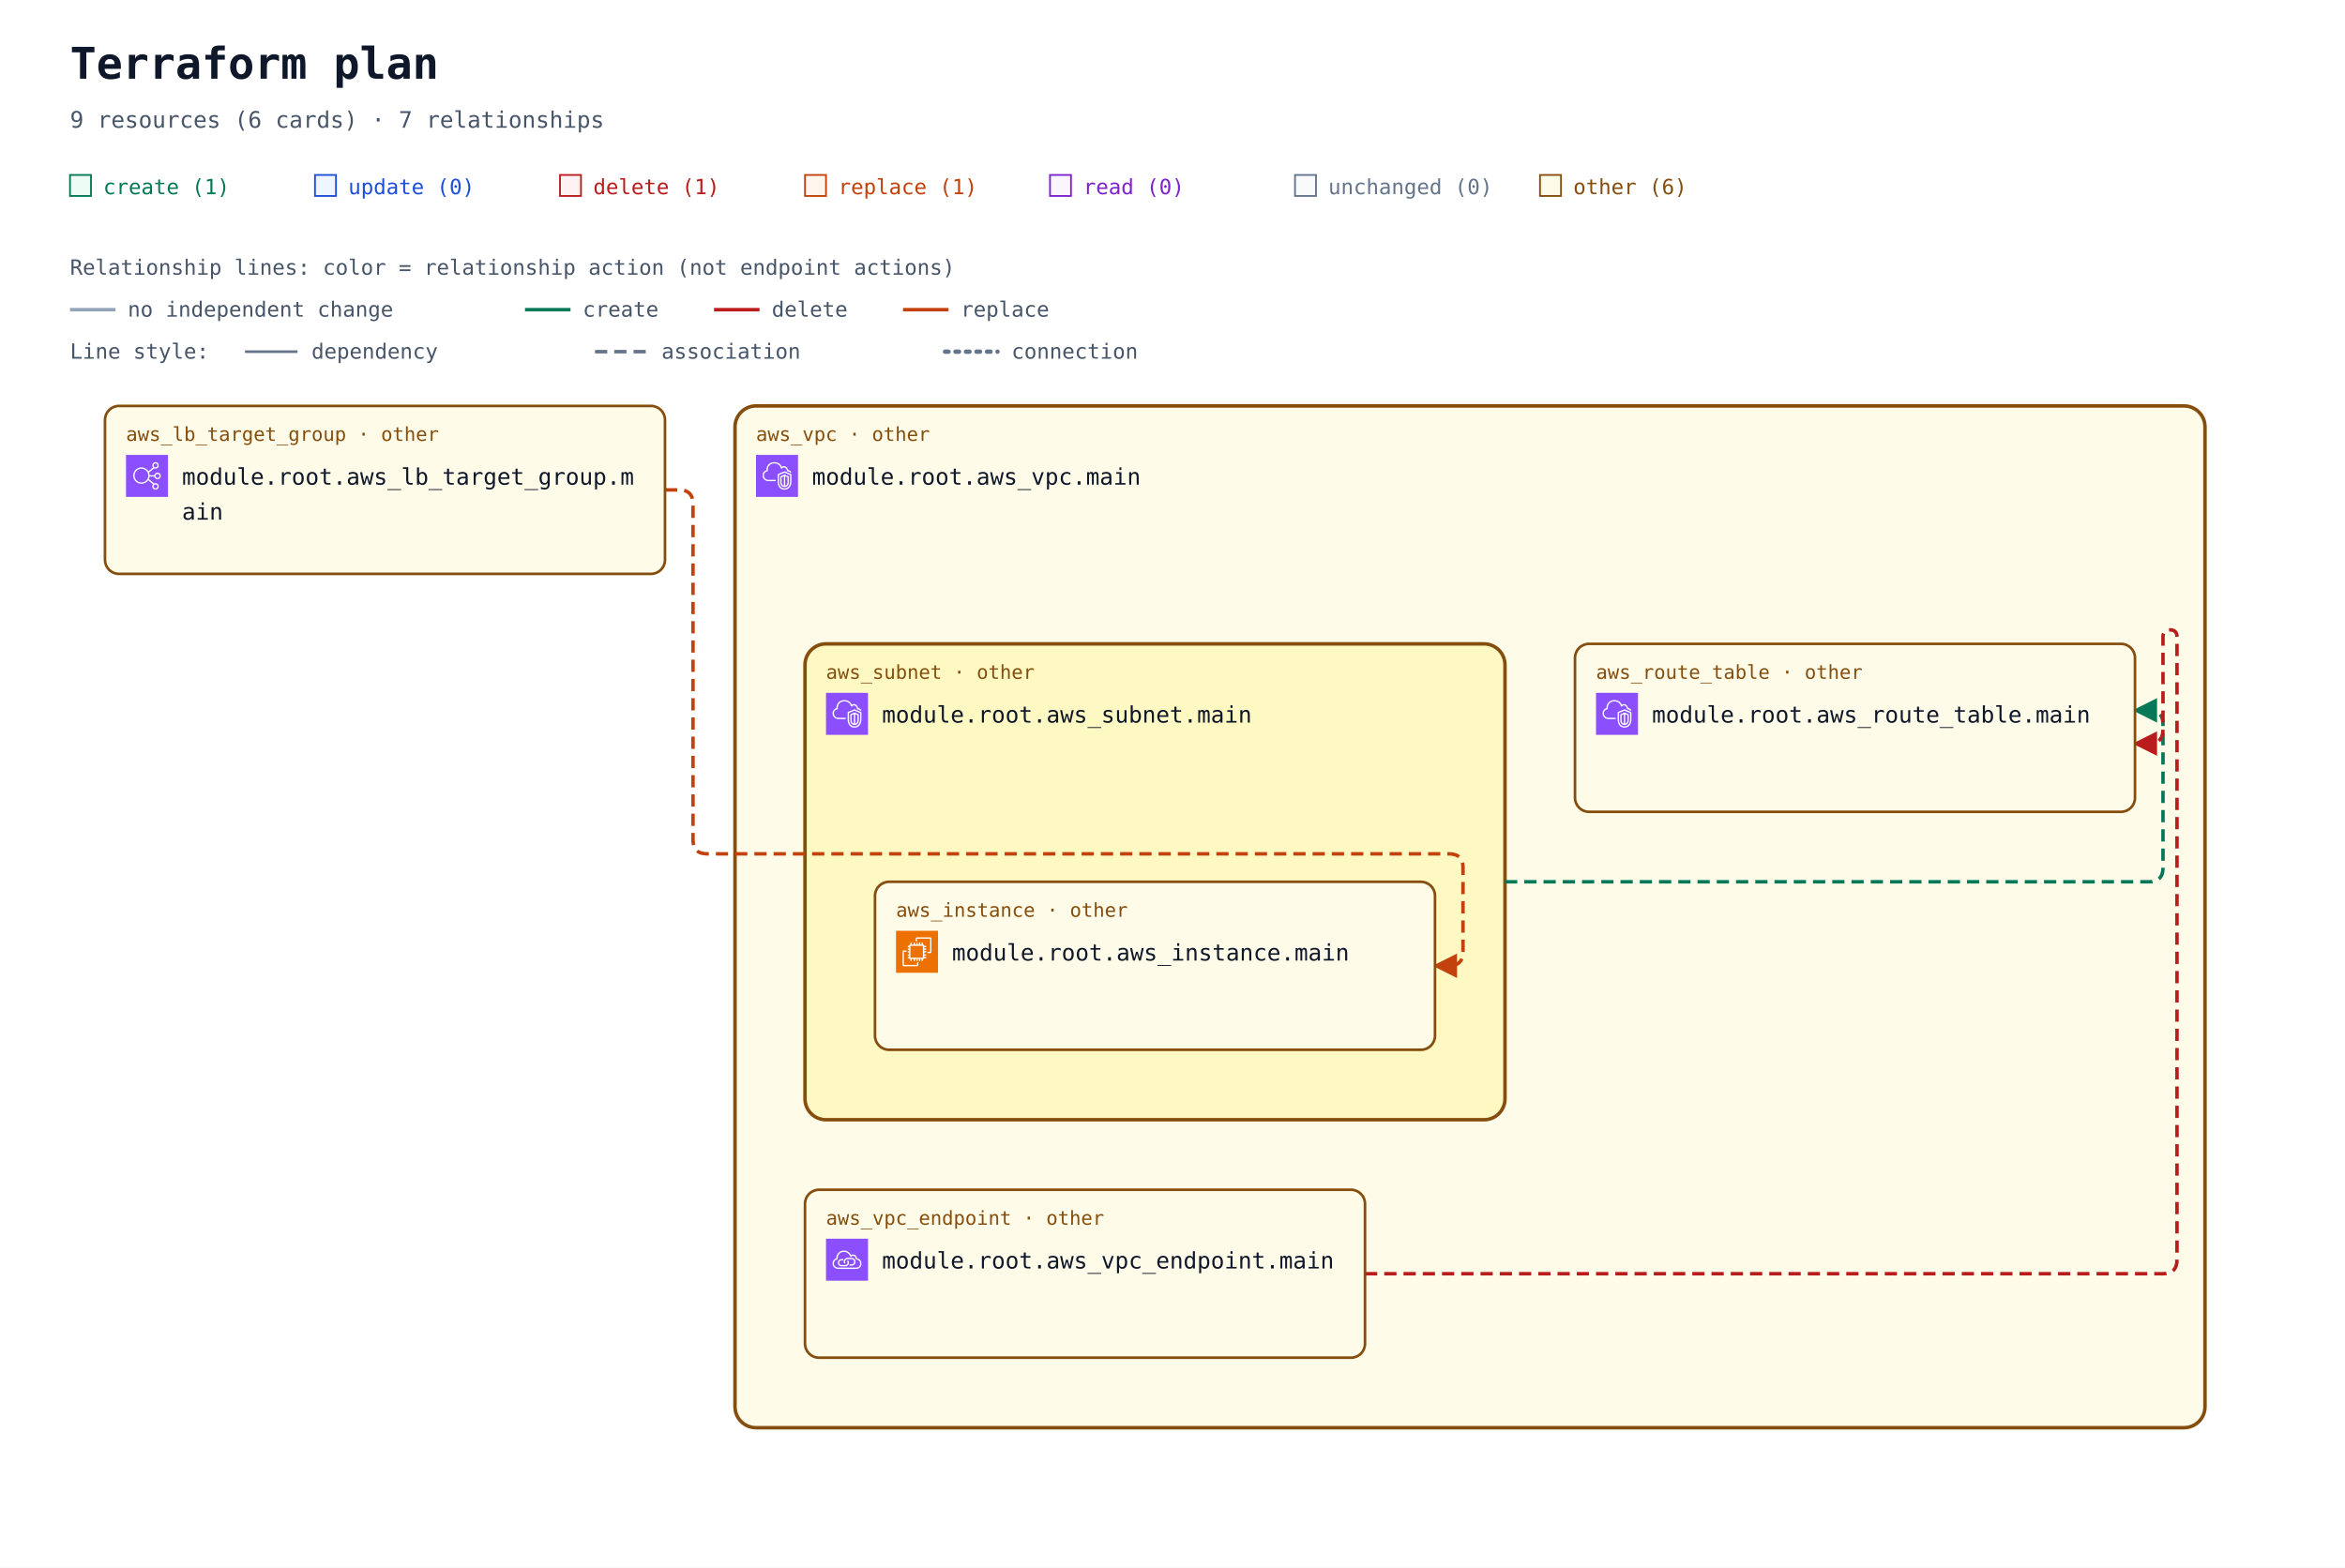
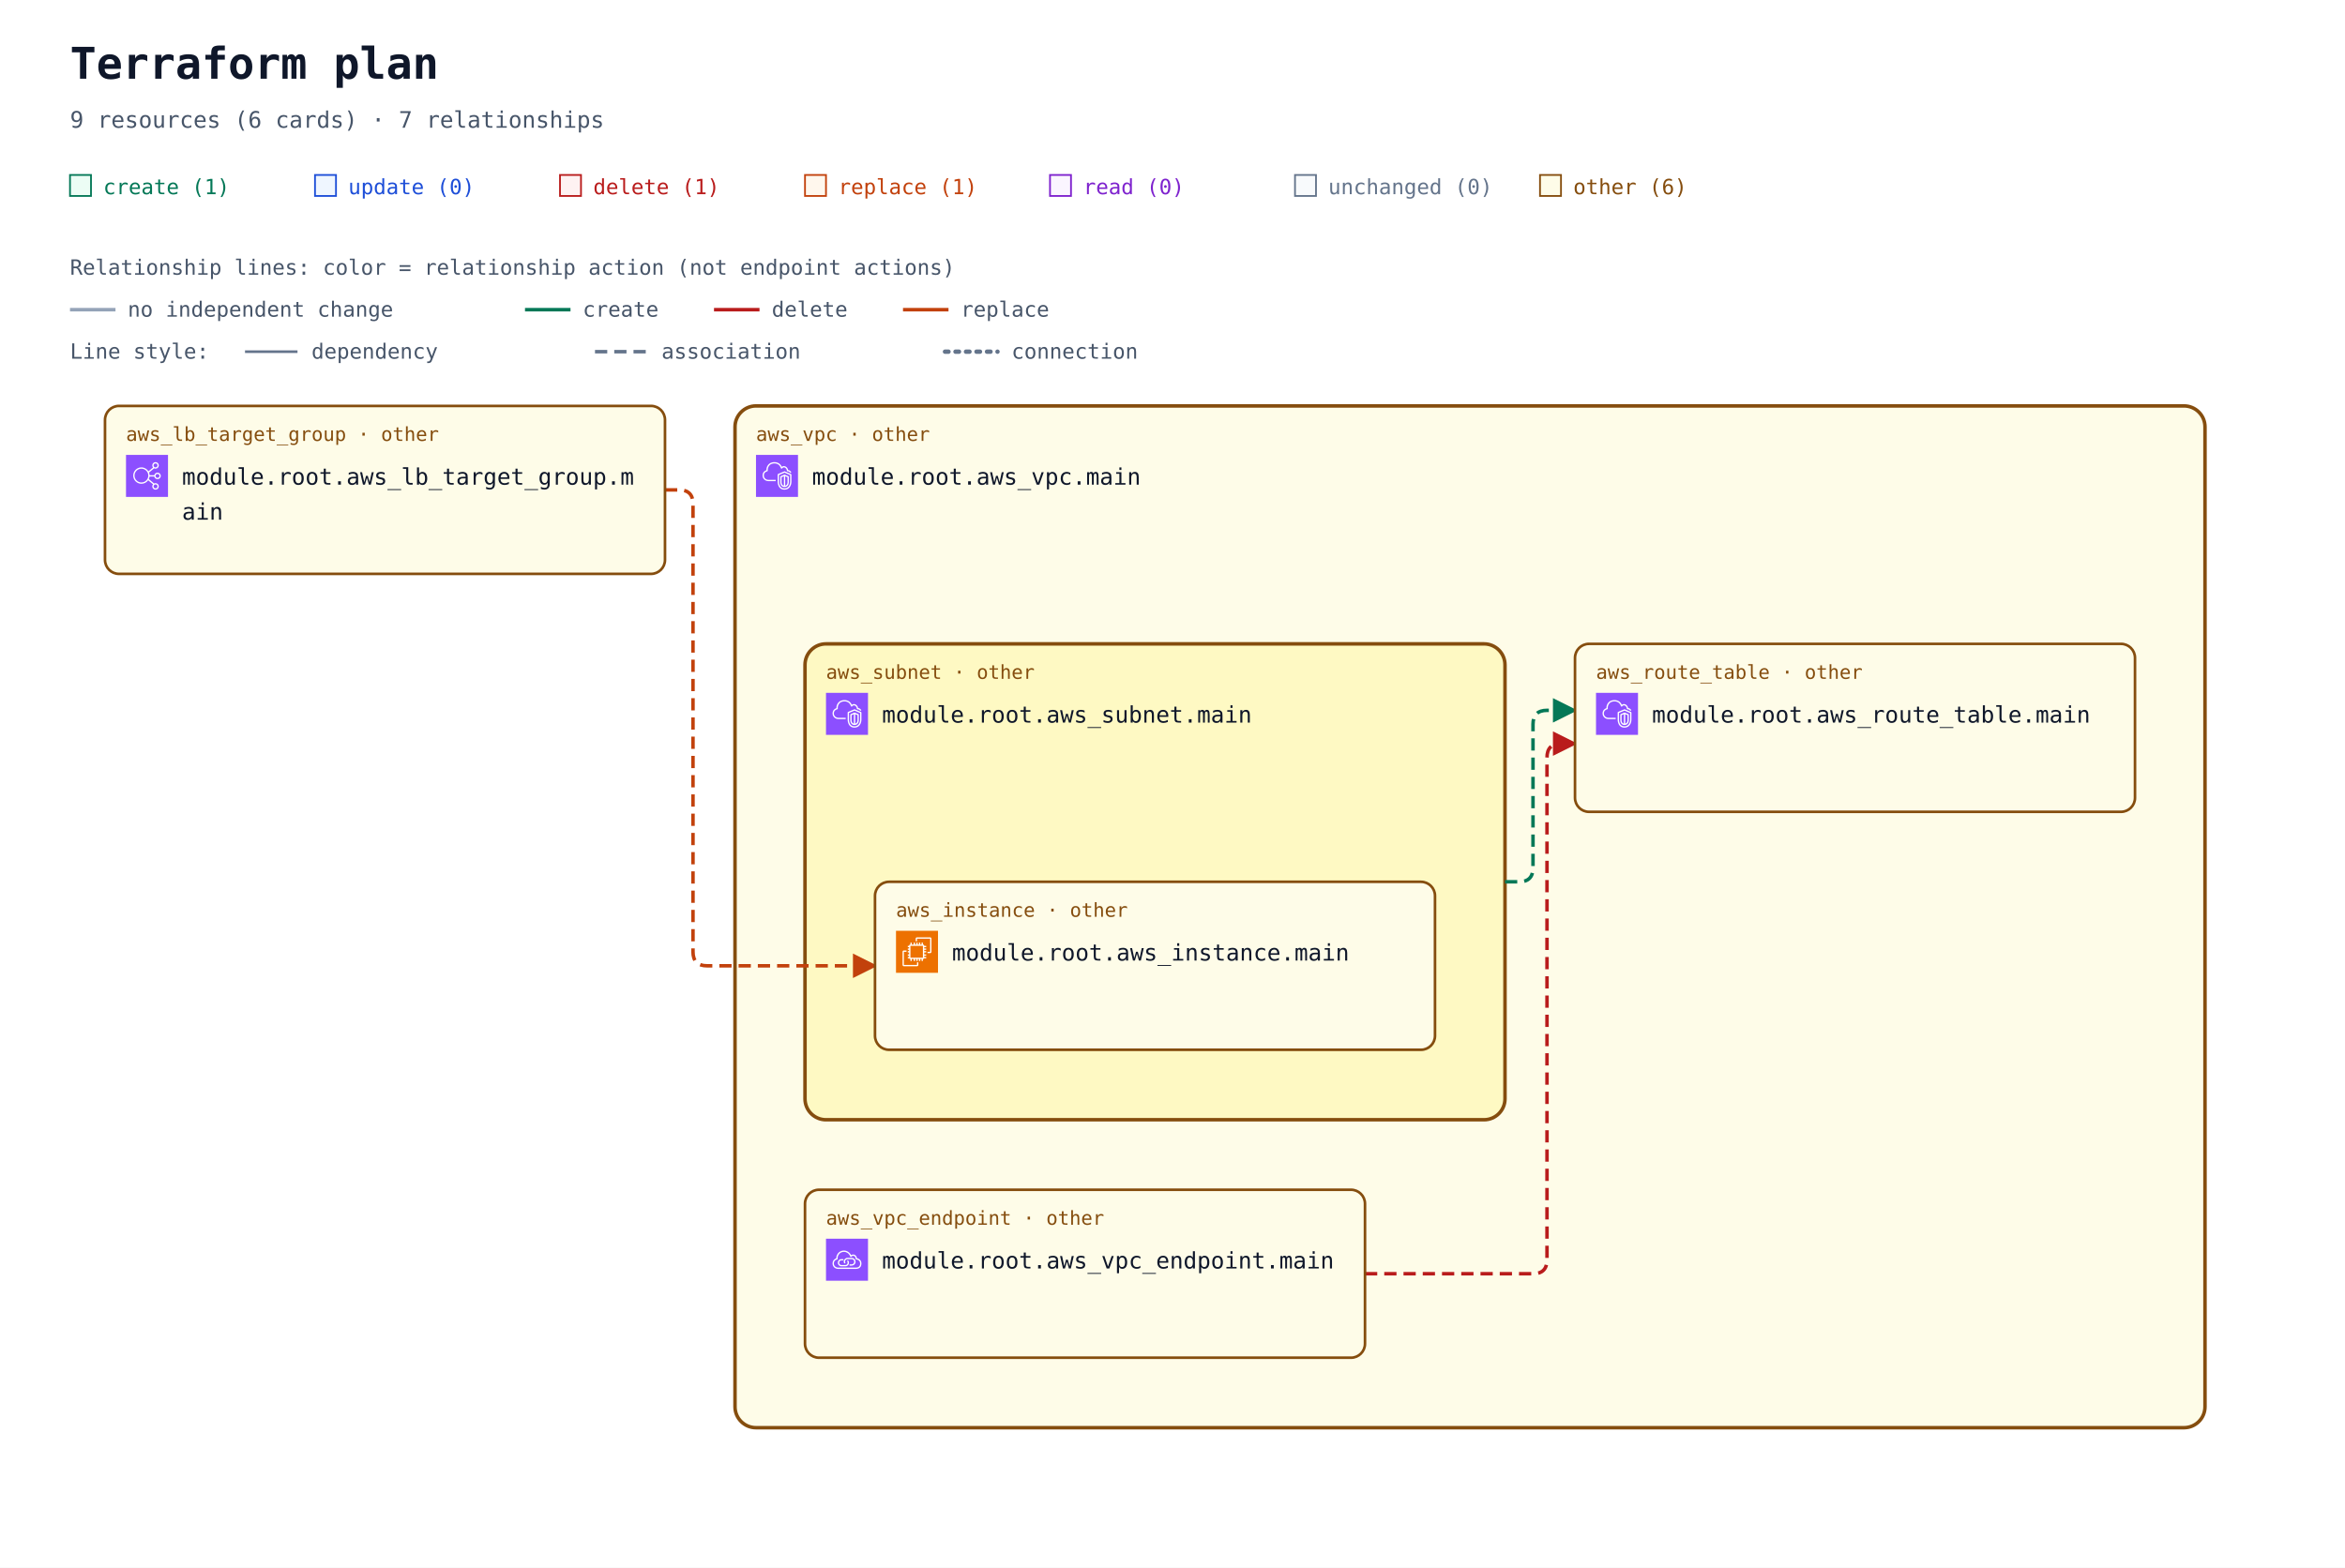
<svg xmlns="http://www.w3.org/2000/svg" width="1340" height="896" viewBox="0 0 1340 896" role="img" aria-labelledby="title description">
  <defs>
    <marker id="arrow" viewBox="0 0 10 10" refX="9" refY="5" markerWidth="7" markerHeight="7" orient="auto-start-reverse">
      <path d="M 0 0 L 10 5 L 0 10 z" fill="#94a3b8" />
    </marker>
    <marker id="arrow-create" viewBox="0 0 10 10" refX="9" refY="5" markerWidth="7" markerHeight="7" orient="auto-start-reverse">
      <path d="M 0 0 L 10 5 L 0 10 z" fill="#047857" />
    </marker>
    <marker id="arrow-delete" viewBox="0 0 10 10" refX="9" refY="5" markerWidth="7" markerHeight="7" orient="auto-start-reverse">
      <path d="M 0 0 L 10 5 L 0 10 z" fill="#b91c1c" />
    </marker>
    <marker id="arrow-replace" viewBox="0 0 10 10" refX="9" refY="5" markerWidth="7" markerHeight="7" orient="auto-start-reverse">
      <path d="M 0 0 L 10 5 L 0 10 z" fill="#c2410c" />
    </marker>
    <symbol id="planorama-icon-aws-ec2" viewBox="0 0 64 64">
      <g>
        <g id="planorama-icon-aws-ec2-local-49636f6e2d4172636869746563747572652f34382f417263685f416d617a6f6e2d4543325f3438" stroke="none" stroke-width="1" fill="none" fill-rule="evenodd">
          <g id="planorama-icon-aws-ec2-local-49636f6e2d4172636869746563747572652d42472f34382f436f6d70757465" fill="#ED7100">
            <rect id="planorama-icon-aws-ec2-local-52656374616e676c65" x="0" y="0" width="64" height="64" />
          </g>
          <path d="M22,41 L41,41 L41,23 L22,23 L22,41 Z M43,23 L46,23 L46,25 L43,25 L43,27 L46,27 L46,29 L43,29 L43,31 L46,31 L46,33 L43,33 L43,36 L46,36 L46,38 L43,38 L43,40 L46,40 L46,42 L42.863,42 C42.608,42.587 42.023,43 41.344,43 L41,43 L41,46 L39,46 L39,43 L37,43 L37,46 L35,46 L35,43 L33,43 L33,46 L31,46 L31,43 L29,43 L29,46 L27,46 L27,43 L24,43 L24,46 L22,46 L22,43 L21.656,43 C20.977,43 20.392,42.587 20.137,42 L18,42 L18,40 L20,40 L20,38 L18,38 L18,36 L20,36 L20,33 L18,33 L18,31 L20,31 L20,29 L18,29 L18,27 L20,27 L20,25 L18,25 L18,23 L20,23 L20,22.656 C20,21.743 20.743,21 21.656,21 L22,21 L22,18 L24,18 L24,21 L27,21 L27,18 L29,18 L29,21 L31,21 L31,18 L33,18 L33,21 L35,21 L35,18 L37,18 L37,21 L39,21 L39,18 L41,18 L41,21 L41.344,21 C42.257,21 43,21.743 43,22.656 L43,23 Z M32,52 L12,52 L12,32 L16,32 L16,30 L11.843,30 C10.826,30 10,30.827 10,31.843 L10,52.157 C10,53.173 10.826,54 11.843,54 L32.157,54 C33.174,54 34,53.173 34,52.157 L34,48 L32,48 L32,52 Z M54,11.843 L54,32.157 C54,33.173 53.174,34 52.157,34 L48,34 L48,32 L52,32 L52,12 L32,12 L32,16 L30,16 L30,11.843 C30,10.827 30.826,10 31.843,10 L52.157,10 C53.174,10 54,10.827 54,11.843 L54,11.843 Z" id="planorama-icon-aws-ec2-local-416d617a6f6e2d4543325f49636f6e5f34385f5371756964" fill="#FFFFFF" />
        </g>
      </g>
    </symbol>
    <symbol id="planorama-icon-aws-elb" viewBox="0 0 64 64">
      <g>
        <g id="planorama-icon-aws-elb-local-49636f6e2d4172636869746563747572652f34382f417263685f456c61737469632d4c6f61642d42616c616e63696e675f3438" stroke="none" stroke-width="1" fill="none" fill-rule="evenodd">
          <g id="planorama-icon-aws-elb-local-49636f6e2d4172636869746563747572652d42472f34382f4e6574776f726b696e672d436f6e74656e742d44656c6976657279" fill="#8C4FFF">
            <rect id="planorama-icon-aws-elb-local-52656374616e676c65" x="0" y="0" width="64" height="64" />
          </g>
          <path d="M23.5,42 C17.71,42 13,37.29 13,31.5 C13,25.71 17.71,21 23.5,21 C29.29,21 34,25.71 34,31.5 C34,37.29 29.29,42 23.5,42 M48,48 C48,49.654 46.654,51 45,51 C43.346,51 42,49.654 42,48 C42,46.346 43.346,45 45,45 C46.654,45 48,46.346 48,48 M45,13 C46.654,13 48,14.346 48,16 C48,17.654 46.654,19 45,19 C43.346,19 42,17.654 42,16 C42,14.346 43.346,13 45,13 M48,29 C49.654,29 51,30.346 51,32 C51,33.654 49.654,35 48,35 C46.346,35 45,33.654 45,32 C45,30.346 46.346,29 48,29 M35.901,33 L43.102,33 C43.565,35.279 45.586,37 48,37 C50.757,37 53,34.757 53,32 C53,29.243 50.757,27 48,27 C45.586,27 43.565,28.721 43.102,31 L35.975,31 C35.916,29.541 35.614,28.146 35.096,26.856 L42.799,20.467 C43.466,20.797 44.206,21 45,21 C47.757,21 50,18.757 50,16 C50,13.243 47.757,11 45,11 C42.243,11 40,13.243 40,16 C40,17.224 40.459,18.331 41.191,19.201 L34.172,25.024 C31.977,21.42 28.021,19 23.5,19 C16.607,19 11,24.607 11,31.5 C11,38.393 16.607,44 23.5,44 C27.743,44 31.493,41.871 33.754,38.629 L41.191,44.799 C40.459,45.669 40,46.776 40,48 C40,50.757 42.243,53 45,53 C47.757,53 50,50.757 50,48 C50,45.243 47.757,43 45,43 C44.206,43 43.466,43.203 42.799,43.533 L34.77,36.873 C35.344,35.673 35.736,34.373 35.901,33" id="planorama-icon-aws-elb-local-456c61737469632d4c6f61642d42616c616e63696e675f49636f6e5f34385f5371756964" fill="#FFFFFF" />
        </g>
      </g>
    </symbol>
    <symbol id="planorama-icon-aws-endpoint" viewBox="0 0 64 64">
      <g>
        <g id="planorama-icon-aws-endpoint-local-49636f6e2d4172636869746563747572652f34382f417263685f4157532d507269766174654c696e6b5f3438" stroke="none" stroke-width="1" fill="none" fill-rule="evenodd">
          <g id="planorama-icon-aws-endpoint-local-49636f6e2d4172636869746563747572652d42472f34382f4e6574776f726b696e672d436f6e74656e742d44656c6976657279" fill="#8C4FFF">
            <rect id="planorama-icon-aws-endpoint-local-52656374616e676c65" x="0" y="0" width="64" height="64" />
          </g>
          <path d="M33.522,32.737 C34.475,33.796 35,35.13 35,36.495 C35,39.698 32.756,42.021 29.667,42.021 L23.444,42.021 C20.34,42.021 18,39.646 18,36.495 C18,33.358 20.29,31.08 23.444,31.08 L26.555,31.08 L26.555,33.069 L23.444,33.069 C21.416,33.069 20,34.478 20,36.495 C20,38.544 21.448,40.032 23.444,40.032 L29.667,40.032 C31.629,40.032 33,38.578 33,36.495 C33,35.621 32.656,34.757 32.032,34.064 L33.522,32.737 Z M45,35.059 C45,38.795 41.949,41.027 39,41.027 L35.888,41.027 L35.888,39.037 L39,39.037 C40.965,39.037 43,37.549 43,35.059 C43,32.568 40.965,31.08 39,31.08 L32.777,31.08 C30.764,31.08 29,32.887 29,34.948 C29,35.477 29.364,36.101 29.684,36.652 L29.754,36.772 L28.022,37.766 L27.955,37.65 C27.529,36.921 27,36.013 27,34.948 C27,31.828 29.699,29.091 32.777,29.091 L39,29.091 C41.949,29.091 45,31.323 45,35.059 L45,35.059 Z M45.439,44.011 L18.561,44.011 C15.017,44.008 12.202,41.503 12.012,38.185 C12.003,38.033 12,37.877 12,37.717 C12,33.468 15.059,32.034 16.938,31.555 C16.957,31.552 16.974,31.549 16.993,31.544 C17.494,31.431 17.828,30.958 17.763,30.45 C17.716,30.074 17.692,29.687 17.692,29.297 C17.692,25.826 20.19,22.09 23.379,20.792 C28.927,18.533 32.859,21.501 34.292,22.881 C35.455,24.003 36.363,25.438 36.991,27.146 C37.117,27.487 37.418,27.733 37.78,27.788 C38.146,27.84 38.502,27.697 38.725,27.409 C39.624,26.239 41.075,25.748 42.429,26.158 C44.041,26.647 45.043,28.23 45.18,30.501 C45.208,30.952 45.536,31.328 45.981,31.416 C49.974,32.218 52,34.358 52,37.78 C52,43.201 47.889,44.011 45.439,44.011 L45.439,44.011 Z M47.102,29.63 C46.726,26.912 45.233,24.929 43.013,24.256 C41.369,23.756 39.637,24.08 38.281,25.076 C37.602,23.679 36.732,22.464 35.684,21.454 C32.113,18.009 27.23,17.074 22.622,18.951 C18.671,20.56 15.692,25.008 15.692,29.297 C15.692,29.481 15.697,29.664 15.705,29.846 C13.517,30.581 10,32.566 10,37.717 C10,37.916 10.005,38.109 10.016,38.297 C10.265,42.684 13.938,45.996 18.56,46 L45.439,46 C47.447,46 54,45.407 54,37.78 C54,33.625 51.558,30.754 47.102,29.63 L47.102,29.63 Z" id="planorama-icon-aws-endpoint-local-4157532d507269766174654c696e6b5f49636f6e5f34385f5371756964" fill="#FFFFFF" />
        </g>
      </g>
    </symbol>
    <symbol id="planorama-icon-aws-vpc" viewBox="0 0 64 64">
      <g>
        <g id="planorama-icon-aws-vpc-local-49636f6e2d4172636869746563747572652f34382f417263685f416d617a6f6e2d5669727475616c2d507269766174652d436c6f75645f3438" stroke="none" stroke-width="1" fill="none" fill-rule="evenodd">
          <g id="planorama-icon-aws-vpc-local-49636f6e2d4172636869746563747572652d42472f34382f4e6574776f726b696e672d436f6e74656e742d44656c6976657279" fill="#8C4FFF">
            <rect id="planorama-icon-aws-vpc-local-52656374616e676c65" x="0" y="0" width="64" height="64" />
          </g>
          <path d="M48,33.977 L44.499,32.508 L44.499,46.878 C47.906,46.147 47.998,42.181 48,41.995 L48,33.977 Z M42.499,46.923 L42.499,32.508 L39,33.977 L39,42.004 C39.008,42.466 39.183,46.339 42.499,46.923 L42.499,46.923 Z M43.112,30.082 C43.358,29.977 43.638,29.978 43.886,30.081 L49.387,32.39 C49.759,32.546 50,32.909 50,33.312 L50,42.004 C49.978,44.431 48.562,49.004 43.37,49.004 C38.393,49.004 37.026,44.432 37,42.015 L37,33.312 C37,32.909 37.241,32.546 37.613,32.39 L43.112,30.082 Z M52,30.792 L43.492,27.092 L35,30.668 L35,41.025 C34.999,41.09 34.963,46.009 37.807,48.894 C39.187,50.294 41.059,51.004 43.37,51.004 C51.808,51.004 51.996,41.425 52,41.018 L52,30.792 Z M54,30.136 L54,41.025 C53.973,45.173 51.716,53.004 43.37,53.004 C40.498,53.004 38.145,52.09 36.373,50.288 C32.941,46.797 32.996,41.243 33,41.008 L33,30.004 C33,29.602 33.241,29.238 33.612,29.082 L43.111,25.082 C43.363,24.976 43.647,24.978 43.897,25.087 L53.398,29.219 C53.764,29.378 54,29.738 54,30.136 L54,30.136 Z M19,38.004 L30,38.004 L30,40.004 L19,40.004 C14.216,40.004 10.271,36.483 10.02,31.988 C10.002,31.813 10,31.599 10,31.385 C10,26.086 13.654,24.038 15.919,23.278 C15.902,23.063 15.891,22.843 15.891,22.626 C15.891,18.039 18.658,13.701 22.621,12.079 C27.58,10.049 33.235,10.937 36.695,14.285 C37.718,15.282 38.604,16.596 39.343,18.206 C40.299,17.422 41.392,17.004 42.523,17.004 C45.234,17.004 48.281,19.296 48.9,23.062 C51.069,23.344 52.936,24.639 53.896,26.582 L52.104,27.469 C51.34,25.925 49.806,25.004 48,25.004 C47.471,25.004 47.033,24.591 47.002,24.063 C46.807,20.762 44.275,19.004 42.523,19.004 C41.55,19.004 40.582,19.574 39.797,20.608 C39.575,20.899 39.215,21.048 38.852,20.993 C38.49,20.938 38.187,20.691 38.062,20.348 C37.327,18.346 36.398,16.789 35.302,15.72 C32.406,12.917 27.615,12.196 23.379,13.93 C19.775,15.405 17.891,19.421 17.891,22.626 C17.891,23.026 17.947,23.503 17.993,23.886 C18.053,24.386 17.73,24.853 17.24,24.975 C15.283,25.459 12,26.937 12,31.385 C12,31.535 11.998,31.685 12.013,31.836 C12.209,35.312 15.276,38.004 19,38.004 L19,38.004 Z" id="planorama-icon-aws-vpc-local-416d617a6f6e2d5669727475616c2d507269766174652d436c6f75645f49636f6e5f34385f5371756964" fill="#FFFFFF" />
        </g>
      </g>
    </symbol>
  </defs>
  <rect width="100%" height="100%" fill="#ffffff" />
  <g font-family="ui-monospace, SFMono-Regular, Consolas, monospace">
    <text x="40" y="45" font-size="25" font-weight="700" fill="#0f172a">Terraform plan</text>
    <text x="40" y="73" font-size="13" fill="#475569">9 resources (6 cards) · 7 relationships</text>
    <rect x="40" y="100" width="12" height="12" fill="#ecfdf5" stroke="#047857" />
    <text x="59" y="111" font-size="12" fill="#047857">create (1)</text>
    <rect x="180" y="100" width="12" height="12" fill="#eff6ff" stroke="#1d4ed8" />
    <text x="199" y="111" font-size="12" fill="#1d4ed8">update (0)</text>
    <rect x="320" y="100" width="12" height="12" fill="#fef2f2" stroke="#b91c1c" />
    <text x="339" y="111" font-size="12" fill="#b91c1c">delete (1)</text>
    <rect x="460" y="100" width="12" height="12" fill="#fff7ed" stroke="#c2410c" />
    <text x="479" y="111" font-size="12" fill="#c2410c">replace (1)</text>
    <rect x="600" y="100" width="12" height="12" fill="#faf5ff" stroke="#7e22ce" />
    <text x="619" y="111" font-size="12" fill="#7e22ce">read (0)</text>
    <rect x="740" y="100" width="12" height="12" fill="#f8fafc" stroke="#64748b" />
    <text x="759" y="111" font-size="12" fill="#64748b">unchanged (0)</text>
    <rect x="880" y="100" width="12" height="12" fill="#fefce8" stroke="#854d0e" />
    <text x="899" y="111" font-size="12" fill="#854d0e">other (6)</text>
    <g id="relationship-legend" font-size="12" fill="#475569">
      <text x="40" y="157">Relationship lines: color = relationship action (not endpoint actions)</text>
      <path d="M 40 177 H 66" stroke="#94a3b8" stroke-width="2" />
      <text x="73" y="181">no independent change</text>
      <path d="M 300 177 H 326" stroke="#047857" stroke-width="2" />
      <text x="333" y="181">create</text>
      <path d="M 408 177 H 434" stroke="#b91c1c" stroke-width="2" />
      <text x="441" y="181">delete</text>
      <path d="M 516 177 H 542" stroke="#c2410c" stroke-width="2" />
      <text x="549" y="181">replace</text>
      <text x="40" y="205">Line style:</text>
      <path d="M 140 201 H 170" stroke="#64748b" stroke-width="1.5" />
      <text x="178" y="205">dependency</text>
      <path d="M 340 201 H 370" stroke="#64748b" stroke-width="2" stroke-dasharray="7 4" />
      <text x="378" y="205">association</text>
      <path d="M 540 201 H 570" stroke="#64748b" stroke-width="2.5" stroke-dasharray="2 4" stroke-linecap="round" />
      <text x="578" y="205">connection</text>
    </g>
    <g transform="translate(0 72)">
      <g data-container="resource-6177735f7670632e6d61696e-current">
        <rect x="420" y="160" width="840" height="584" rx="12" fill="#fefce8" stroke="#854d0e" stroke-width="2" data-mode="managed" />
      </g>
      <g data-container="resource-6177735f7375626e65742e6d61696e-current">
        <rect x="460" y="296" width="400" height="272" rx="12" fill="#fef9c3" stroke="#854d0e" stroke-width="2" data-mode="managed" />
      </g>
-       <path d="M 380 208 L 388 208 Q 396 208 396 216 L 396 408 Q 396 416 404 416 L 828 416 Q 836 416 836 424 L 836 472 Q 836 480 828 480 L 820 480 " data-edge-kind="association" data-source="resource-6177735f6c625f7461726765745f67726f75702e6d61696e-current" data-target="resource-6177735f696e7374616e63652e6d61696e-current" fill="none" stroke="#c2410c" stroke-width="2" stroke-dasharray="7 4" stroke-linejoin="round" marker-end="url(#arrow-replace)" />
+       <path d="M 380 208 L 388 208 Q 396 208 396 216 L 396 472 Q 396 480 404 480 L 500 480 " data-edge-kind="association" data-source="resource-6177735f6c625f7461726765745f67726f75702e6d61696e-current" data-target="resource-6177735f696e7374616e63652e6d61696e-current" fill="none" stroke="#c2410c" stroke-width="2" stroke-dasharray="7 4" stroke-linejoin="round" marker-end="url(#arrow-replace)" />
      <g data-edge-kind="containment" data-source="resource-6177735f7375626e65742e6d61696e-current" data-target="resource-6177735f696e7374616e63652e6d61696e-current" />
-       <path d="M 860 432 L 1228 432 Q 1236 432 1236 424 L 1236 342 Q 1236 334 1228 334 L 1220 334 " data-edge-kind="association" data-source="resource-6177735f7375626e65742e6d61696e-current" data-target="resource-6177735f726f7574655f7461626c652e6d61696e-current" fill="none" stroke="#047857" stroke-width="2" stroke-dasharray="7 4" stroke-linejoin="round" marker-end="url(#arrow-create)" />
+       <path d="M 860 432 L 868 432 Q 876 432 876 424 L 876 342 Q 876 334 884 334 L 900 334 " data-edge-kind="association" data-source="resource-6177735f7375626e65742e6d61696e-current" data-target="resource-6177735f726f7574655f7461626c652e6d61696e-current" fill="none" stroke="#047857" stroke-width="2" stroke-dasharray="7 4" stroke-linejoin="round" marker-end="url(#arrow-create)" />
      <g data-edge-kind="containment" data-source="resource-6177735f7670632e6d61696e-current" data-target="resource-6177735f726f7574655f7461626c652e6d61696e-current" />
      <g data-edge-kind="containment" data-source="resource-6177735f7670632e6d61696e-current" data-target="resource-6177735f7375626e65742e6d61696e-current" />
      <g data-edge-kind="containment" data-source="resource-6177735f7670632e6d61696e-current" data-target="resource-6177735f7670635f656e64706f696e742e6d61696e-current" />
-       <path d="M 780 656 L 1236 656 Q 1244 656 1244 648 L 1244 292 Q 1244 288 1240 288 L 1240 288 Q 1236 288 1236 292 L 1236 345 Q 1236 353 1228 353 L 1220 353 " data-edge-kind="association" data-source="resource-6177735f7670635f656e64706f696e742e6d61696e-current" data-target="resource-6177735f726f7574655f7461626c652e6d61696e-current" fill="none" stroke="#b91c1c" stroke-width="2" stroke-dasharray="7 4" stroke-linejoin="round" marker-end="url(#arrow-delete)" />
+       <path d="M 780 656 L 876 656 Q 884 656 884 648 L 884 361 Q 884 353 892 353 L 900 353 " data-edge-kind="association" data-source="resource-6177735f7670635f656e64706f696e742e6d61696e-current" data-target="resource-6177735f726f7574655f7461626c652e6d61696e-current" fill="none" stroke="#b91c1c" stroke-width="2" stroke-dasharray="7 4" stroke-linejoin="round" marker-end="url(#arrow-delete)" />
      <g id="resource-6177735f696e7374616e63652e6d61696e-current" data-architecture-id="terraform:6177735f696e7374616e63652e6d61696e-current" data-qualified-address="module.root.aws_instance.main" data-terraform-address="aws_instance.main">
        <rect x="500" y="432" width="320" height="96" rx="8" fill="#fefce8" stroke="#854d0e" stroke-width="1.5" data-mode="managed" />
        <text x="512" y="452" font-size="11" fill="#854d0e">aws_instance · other</text>
        <use href="#planorama-icon-aws-ec2" x="512" y="460" width="24" height="24" aria-hidden="true" />
        <text x="544" y="477" font-size="13" fill="#0f172a">module.root.aws_instance.main</text>
        <text x="512" y="516" font-size="10" fill="#64748b" />
      </g>
      <g id="resource-6177735f6c625f7461726765745f67726f75702e6d61696e-current" data-architecture-id="terraform:6177735f6c625f7461726765745f67726f75702e6d61696e-current" data-qualified-address="module.root.aws_lb_target_group.main" data-terraform-address="aws_lb_target_group.main">
        <rect x="60" y="160" width="320" height="96" rx="8" fill="#fefce8" stroke="#854d0e" stroke-width="1.5" data-mode="managed" />
        <text x="72" y="180" font-size="11" fill="#854d0e">aws_lb_target_group · other</text>
        <use href="#planorama-icon-aws-elb" x="72" y="188" width="24" height="24" aria-hidden="true" />
        <text x="104" y="205" font-size="13" fill="#0f172a">module.root.aws_lb_target_group.m</text>
        <text x="104" y="225" font-size="13" fill="#0f172a">ain</text>
        <text x="72" y="244" font-size="10" fill="#64748b" data-role="controller" />
      </g>
      <g id="resource-6177735f726f7574655f7461626c652e6d61696e-current" data-architecture-id="terraform:6177735f726f7574655f7461626c652e6d61696e-current" data-qualified-address="module.root.aws_route_table.main" data-terraform-address="aws_route_table.main">
        <rect x="900" y="296" width="320" height="96" rx="8" fill="#fefce8" stroke="#854d0e" stroke-width="1.5" data-mode="managed" />
        <text x="912" y="316" font-size="11" fill="#854d0e">aws_route_table · other</text>
        <use href="#planorama-icon-aws-vpc" x="912" y="324" width="24" height="24" aria-hidden="true" />
        <text x="944" y="341" font-size="13" fill="#0f172a">module.root.aws_route_table.main</text>
        <text x="912" y="380" font-size="10" fill="#64748b" />
      </g>
      <g id="resource-6177735f7375626e65742e6d61696e-current" data-architecture-id="terraform:6177735f7375626e65742e6d61696e-current" data-qualified-address="module.root.aws_subnet.main" data-terraform-address="aws_subnet.main">
        <text x="472" y="316" font-size="11" fill="#854d0e">aws_subnet · other</text>
        <use href="#planorama-icon-aws-vpc" x="472" y="324" width="24" height="24" aria-hidden="true" />
        <text x="504" y="341" font-size="13" fill="#0f172a">module.root.aws_subnet.main</text>
        <text x="472" y="380" font-size="10" fill="#64748b" />
      </g>
      <g id="resource-6177735f7670632e6d61696e-current" data-architecture-id="terraform:6177735f7670632e6d61696e-current" data-qualified-address="module.root.aws_vpc.main" data-terraform-address="aws_vpc.main">
        <text x="432" y="180" font-size="11" fill="#854d0e">aws_vpc · other</text>
        <use href="#planorama-icon-aws-vpc" x="432" y="188" width="24" height="24" aria-hidden="true" />
        <text x="464" y="205" font-size="13" fill="#0f172a">module.root.aws_vpc.main</text>
        <text x="432" y="244" font-size="10" fill="#64748b" />
      </g>
      <g id="resource-6177735f7670635f656e64706f696e742e6d61696e-current" data-architecture-id="terraform:6177735f7670635f656e64706f696e742e6d61696e-current" data-qualified-address="module.root.aws_vpc_endpoint.main" data-terraform-address="aws_vpc_endpoint.main">
        <rect x="460" y="608" width="320" height="96" rx="8" fill="#fefce8" stroke="#854d0e" stroke-width="1.5" data-mode="managed" />
        <text x="472" y="628" font-size="11" fill="#854d0e">aws_vpc_endpoint · other</text>
        <use href="#planorama-icon-aws-endpoint" x="472" y="636" width="24" height="24" aria-hidden="true" />
        <text x="504" y="653" font-size="13" fill="#0f172a">module.root.aws_vpc_endpoint.main</text>
        <text x="472" y="692" font-size="10" fill="#64748b" />
      </g>
    </g>
  </g>
</svg>
